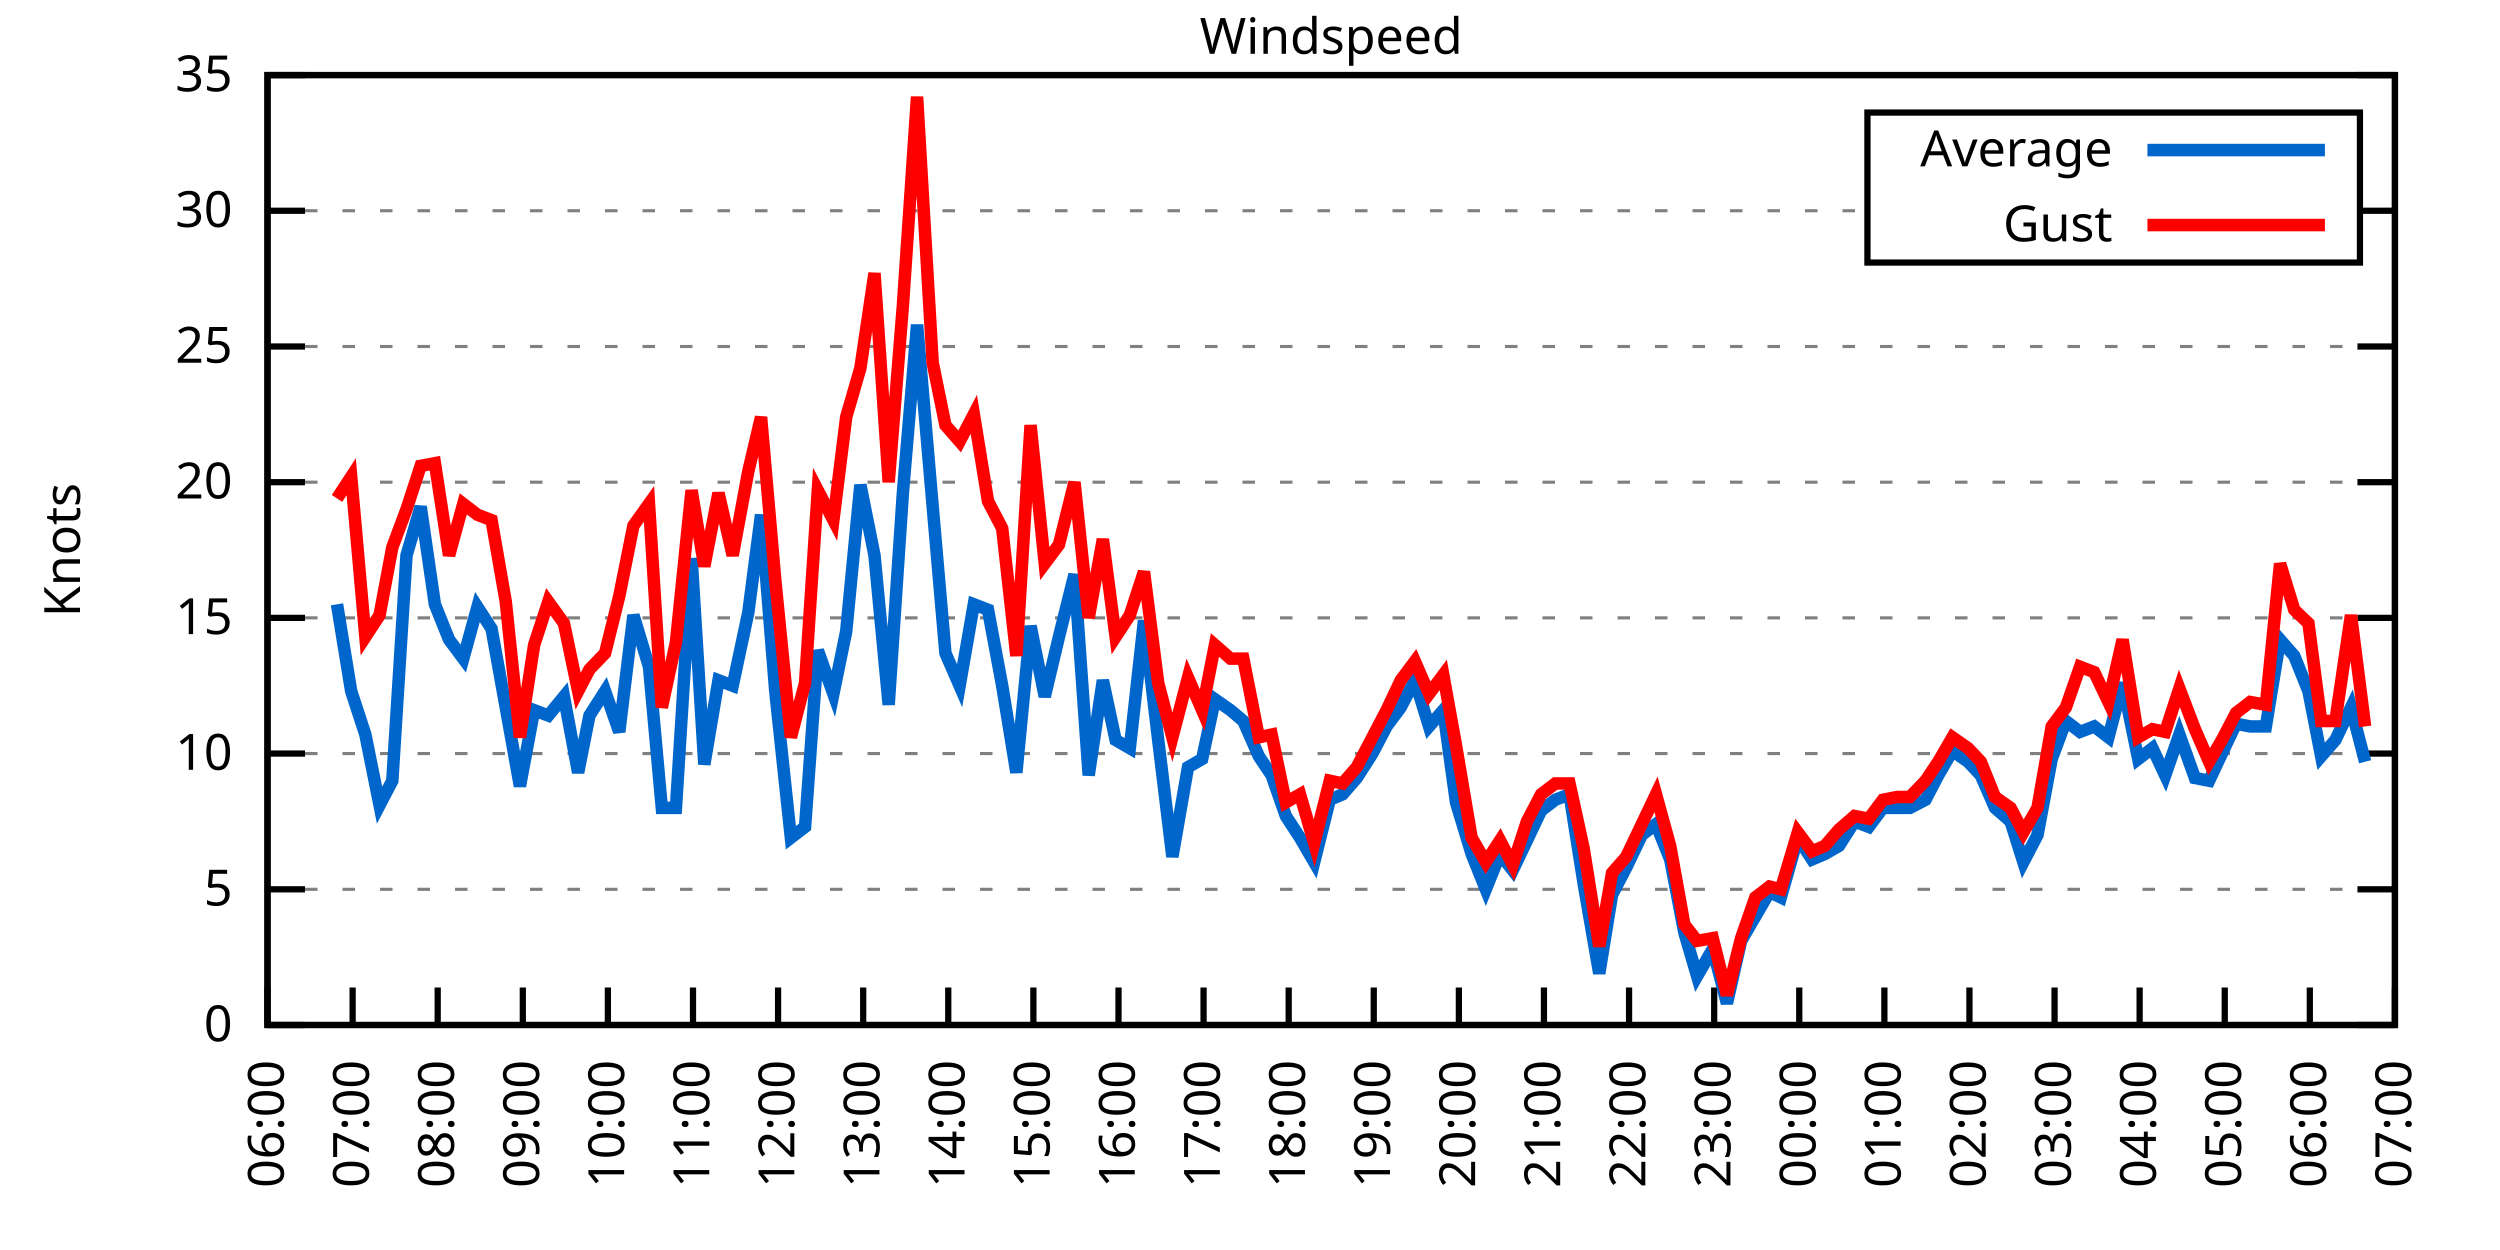
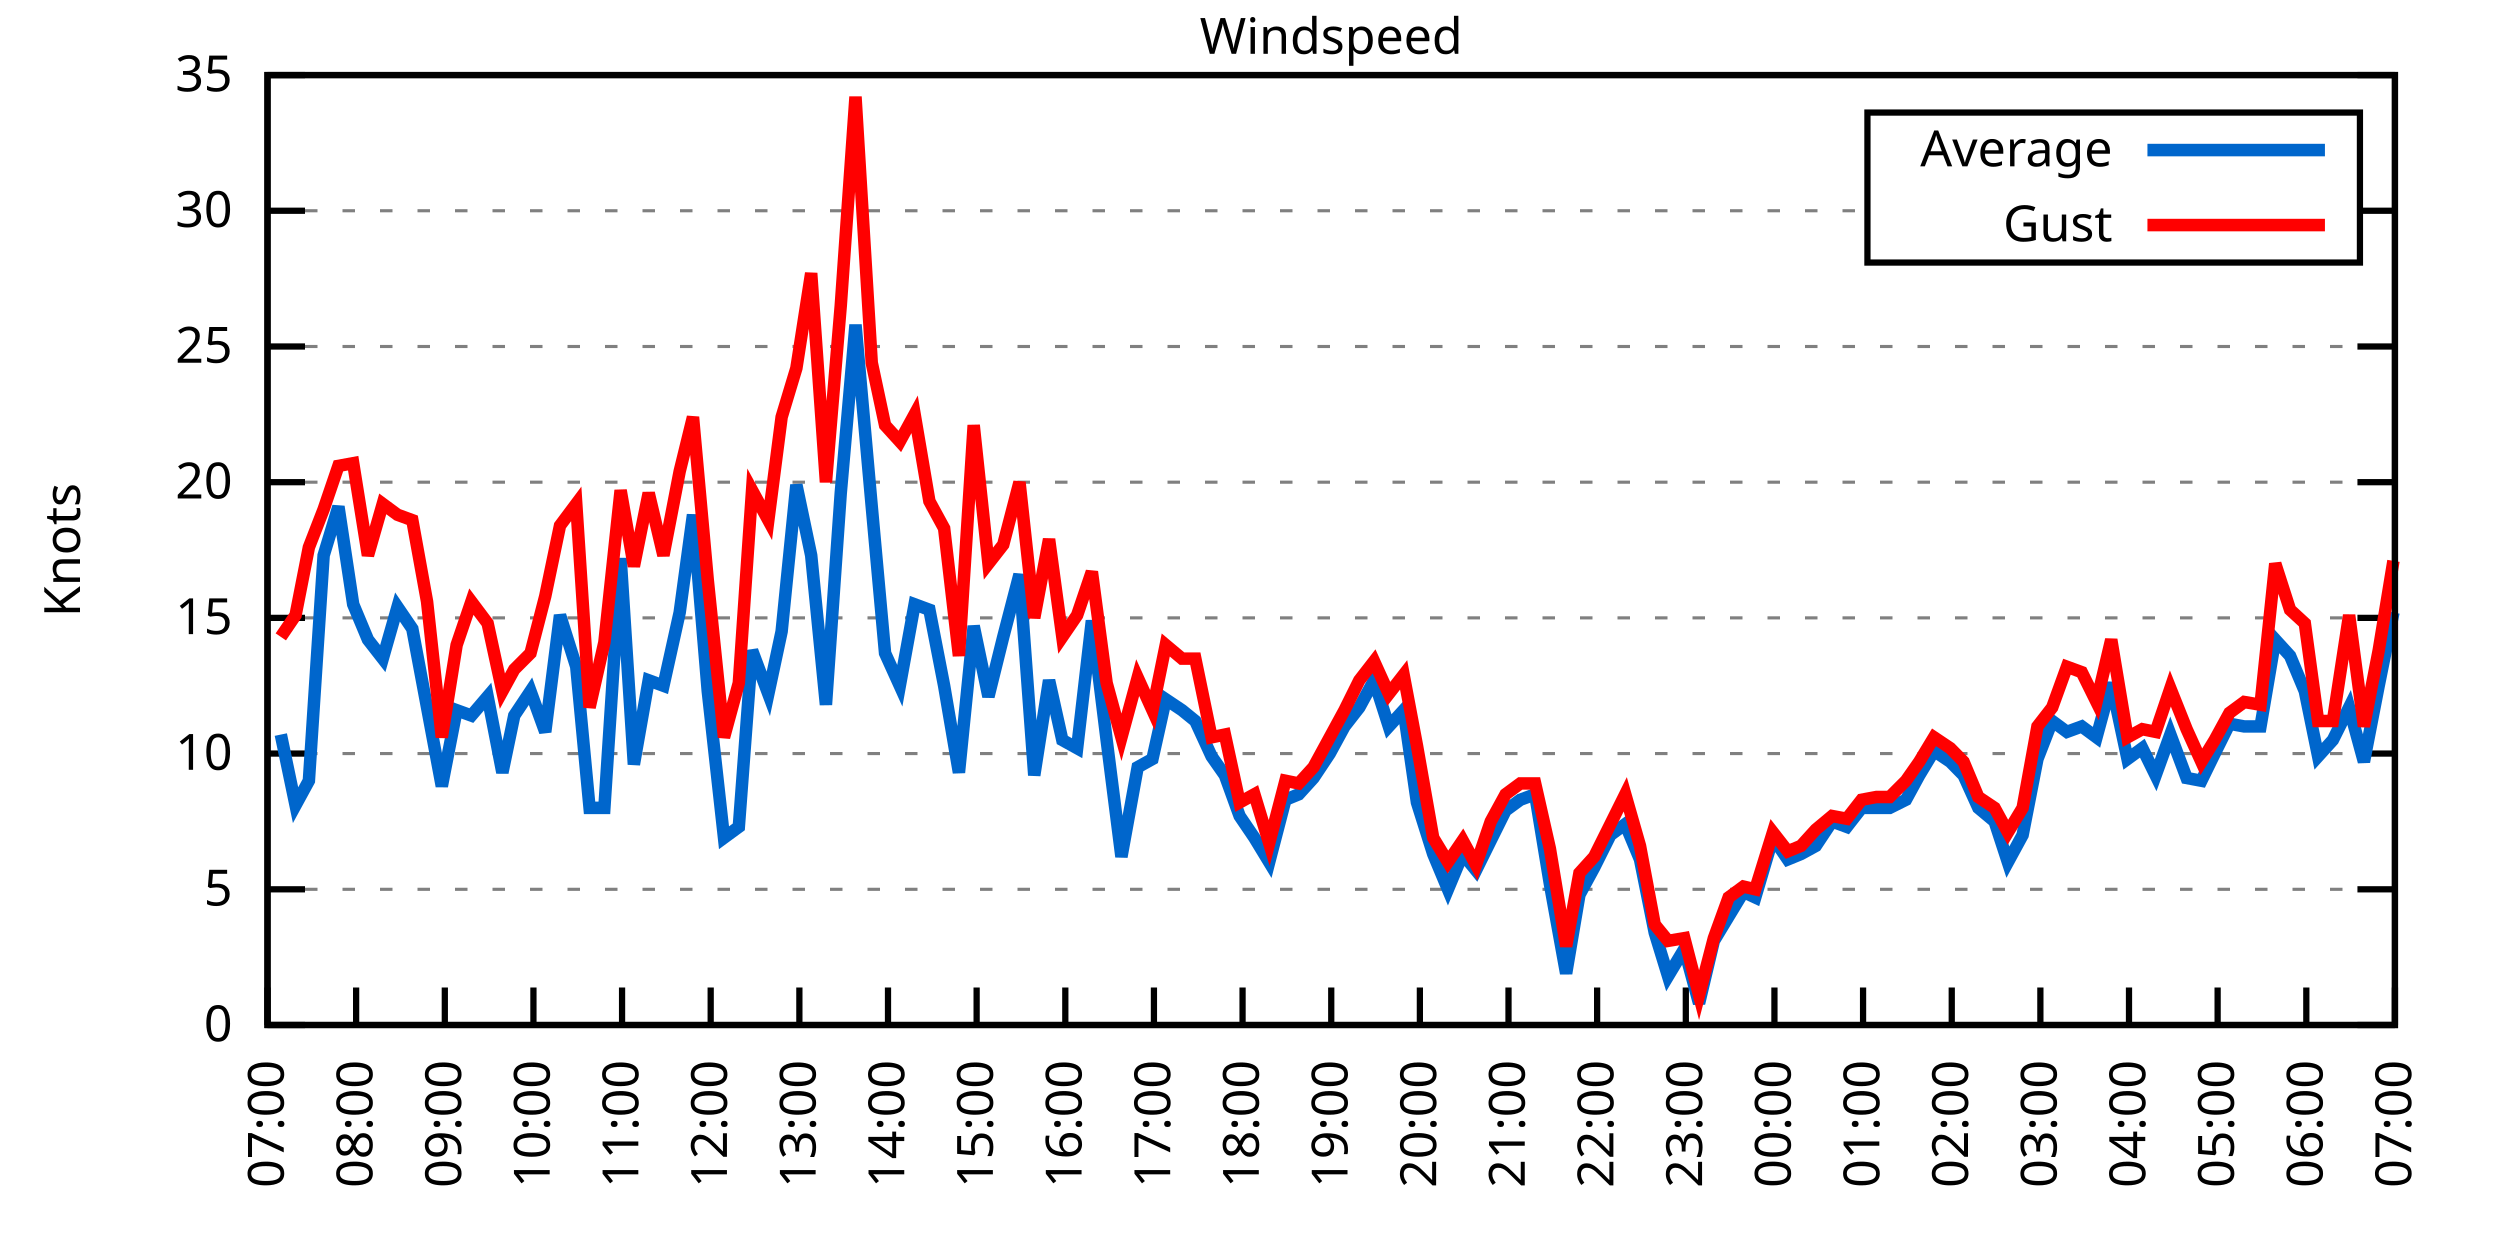
<svg xmlns="http://www.w3.org/2000/svg" xmlns:xlink="http://www.w3.org/1999/xlink" width="400" height="200" viewBox="0 0 400 200">
  <g id="gnuplot_canvas">
    <rect x="0" y="0" width="400" height="200" fill="none" />
    <defs>
      <circle id="gpDot" r="0.5" stroke-width="0.5" stroke="currentColor" />
      <path id="gpPt0" stroke-width="0.333" stroke="currentColor" d="M-1,0 h2 M0,-1 v2" />
      <path id="gpPt1" stroke-width="0.333" stroke="currentColor" d="M-1,-1 L1,1 M1,-1 L-1,1" />
      <path id="gpPt2" stroke-width="0.333" stroke="currentColor" d="M-1,0 L1,0 M0,-1 L0,1 M-1,-1 L1,1 M-1,1 L1,-1" />
      <rect id="gpPt3" stroke-width="0.333" stroke="currentColor" x="-1" y="-1" width="2" height="2" />
      <rect id="gpPt4" stroke-width="0.333" stroke="currentColor" fill="currentColor" x="-1" y="-1" width="2" height="2" />
      <circle id="gpPt5" stroke-width="0.333" stroke="currentColor" cx="0" cy="0" r="1" />
      <use xlink:href="#gpPt5" id="gpPt6" fill="currentColor" stroke="none" />
      <path id="gpPt7" stroke-width="0.333" stroke="currentColor" d="M0,-1.33 L-1.33,0.67 L1.33,0.67 z" />
      <use xlink:href="#gpPt7" id="gpPt8" fill="currentColor" stroke="none" />
      <use xlink:href="#gpPt7" id="gpPt9" stroke="currentColor" transform="rotate(180)" />
      <use xlink:href="#gpPt9" id="gpPt10" fill="currentColor" stroke="none" />
      <use xlink:href="#gpPt3" id="gpPt11" stroke="currentColor" transform="rotate(45)" />
      <use xlink:href="#gpPt11" id="gpPt12" fill="currentColor" stroke="none" />
      <path id="gpPt13" stroke-width="0.333" stroke="currentColor" d="M0,1.330 L1.265,0.411 L0.782,-1.067 L-0.782,-1.076 L-1.265,0.411 z" />
      <use xlink:href="#gpPt13" id="gpPt14" fill="currentColor" stroke="none" />
      <filter id="textbox" filterUnits="objectBoundingBox" x="0" y="0" height="1" width="1">
        <feFlood flood-color="white" flood-opacity="1" result="bgnd" />
        <feComposite in="SourceGraphic" in2="bgnd" operator="atop" />
      </filter>
      <filter id="greybox" filterUnits="objectBoundingBox" x="0" y="0" height="1" width="1">
        <feFlood flood-color="lightgrey" flood-opacity="1" result="grey" />
        <feComposite in="SourceGraphic" in2="grey" operator="atop" />
      </filter>
    </defs>
    <g fill="none" color="white" stroke="currentColor" stroke-width="1.00" stroke-linecap="butt" stroke-linejoin="miter">
</g>
    <g fill="none" color="black" stroke="currentColor" stroke-width="1.00" stroke-linecap="butt" stroke-linejoin="miter">
      <g stroke="none" shape-rendering="crispEdges">
        <polygon fill="rgb(255, 255, 255)" points="42.80,164.00 383.18,164.00 383.18,12.02 42.80,12.02 " />
      </g>
    </g>
    <g fill="none" color="black" stroke="currentColor" stroke-width="1.00" stroke-linecap="butt" stroke-linejoin="miter">
</g>
    <g fill="none" color="black" stroke="black" stroke-width="0.50" stroke-linecap="butt" stroke-linejoin="miter">
</g>
    <g fill="none" color="gray" stroke="currentColor" stroke-width="0.50" stroke-linecap="butt" stroke-linejoin="miter">
      <path stroke="gray" stroke-dasharray="2,4" class="gridline" d="M42.80,164.00 L383.19,164.00  " />
    </g>
    <g fill="none" color="gray" stroke="gray" stroke-width="1.00" stroke-linecap="butt" stroke-linejoin="miter">
</g>
    <g fill="none" color="black" stroke="currentColor" stroke-width="1.00" stroke-linecap="butt" stroke-linejoin="miter">
      <path stroke="black" d="M42.80,164.00 L48.80,164.00 M383.19,164.00 L377.19,164.00  " />
      <g transform="translate(37.20,166.60)" stroke="none" fill="black" font-family="Sans" font-size="8.00" text-anchor="end">
        <text>
          <tspan font-family="Sans"> 0</tspan>
        </text>
      </g>
    </g>
    <g fill="none" color="black" stroke="currentColor" stroke-width="1.00" stroke-linecap="butt" stroke-linejoin="miter">
</g>
    <g fill="none" color="black" stroke="black" stroke-width="0.50" stroke-linecap="butt" stroke-linejoin="miter">
</g>
    <g fill="none" color="gray" stroke="currentColor" stroke-width="0.50" stroke-linecap="butt" stroke-linejoin="miter">
      <path stroke="gray" stroke-dasharray="2,4" class="gridline" d="M42.80,142.29 L383.19,142.29  " />
    </g>
    <g fill="none" color="gray" stroke="gray" stroke-width="1.00" stroke-linecap="butt" stroke-linejoin="miter">
</g>
    <g fill="none" color="black" stroke="currentColor" stroke-width="1.00" stroke-linecap="butt" stroke-linejoin="miter">
      <path stroke="black" d="M42.80,142.29 L48.80,142.29 M383.19,142.29 L377.19,142.29  " />
      <g transform="translate(37.20,144.89)" stroke="none" fill="black" font-family="Sans" font-size="8.00" text-anchor="end">
        <text>
          <tspan font-family="Sans"> 5</tspan>
        </text>
      </g>
    </g>
    <g fill="none" color="black" stroke="currentColor" stroke-width="1.00" stroke-linecap="butt" stroke-linejoin="miter">
</g>
    <g fill="none" color="black" stroke="black" stroke-width="0.50" stroke-linecap="butt" stroke-linejoin="miter">
</g>
    <g fill="none" color="gray" stroke="currentColor" stroke-width="0.50" stroke-linecap="butt" stroke-linejoin="miter">
      <path stroke="gray" stroke-dasharray="2,4" class="gridline" d="M42.80,120.57 L383.19,120.57  " />
    </g>
    <g fill="none" color="gray" stroke="gray" stroke-width="1.00" stroke-linecap="butt" stroke-linejoin="miter">
</g>
    <g fill="none" color="black" stroke="currentColor" stroke-width="1.00" stroke-linecap="butt" stroke-linejoin="miter">
      <path stroke="black" d="M42.80,120.57 L48.80,120.57 M383.19,120.57 L377.19,120.57  " />
      <g transform="translate(37.20,123.17)" stroke="none" fill="black" font-family="Sans" font-size="8.00" text-anchor="end">
        <text>
          <tspan font-family="Sans"> 10</tspan>
        </text>
      </g>
    </g>
    <g fill="none" color="black" stroke="currentColor" stroke-width="1.00" stroke-linecap="butt" stroke-linejoin="miter">
</g>
    <g fill="none" color="black" stroke="black" stroke-width="0.50" stroke-linecap="butt" stroke-linejoin="miter">
</g>
    <g fill="none" color="gray" stroke="currentColor" stroke-width="0.50" stroke-linecap="butt" stroke-linejoin="miter">
      <path stroke="gray" stroke-dasharray="2,4" class="gridline" d="M42.80,98.86 L383.19,98.86  " />
    </g>
    <g fill="none" color="gray" stroke="gray" stroke-width="1.00" stroke-linecap="butt" stroke-linejoin="miter">
</g>
    <g fill="none" color="black" stroke="currentColor" stroke-width="1.00" stroke-linecap="butt" stroke-linejoin="miter">
      <path stroke="black" d="M42.80,98.86 L48.80,98.86 M383.19,98.86 L377.19,98.86  " />
      <g transform="translate(37.20,101.46)" stroke="none" fill="black" font-family="Sans" font-size="8.00" text-anchor="end">
        <text>
          <tspan font-family="Sans"> 15</tspan>
        </text>
      </g>
    </g>
    <g fill="none" color="black" stroke="currentColor" stroke-width="1.00" stroke-linecap="butt" stroke-linejoin="miter">
</g>
    <g fill="none" color="black" stroke="black" stroke-width="0.50" stroke-linecap="butt" stroke-linejoin="miter">
</g>
    <g fill="none" color="gray" stroke="currentColor" stroke-width="0.50" stroke-linecap="butt" stroke-linejoin="miter">
      <path stroke="gray" stroke-dasharray="2,4" class="gridline" d="M42.80,77.15 L383.19,77.15  " />
    </g>
    <g fill="none" color="gray" stroke="gray" stroke-width="1.00" stroke-linecap="butt" stroke-linejoin="miter">
</g>
    <g fill="none" color="black" stroke="currentColor" stroke-width="1.00" stroke-linecap="butt" stroke-linejoin="miter">
      <path stroke="black" d="M42.80,77.15 L48.80,77.15 M383.19,77.15 L377.19,77.15  " />
      <g transform="translate(37.20,79.75)" stroke="none" fill="black" font-family="Sans" font-size="8.00" text-anchor="end">
        <text>
          <tspan font-family="Sans"> 20</tspan>
        </text>
      </g>
    </g>
    <g fill="none" color="black" stroke="currentColor" stroke-width="1.00" stroke-linecap="butt" stroke-linejoin="miter">
</g>
    <g fill="none" color="black" stroke="black" stroke-width="0.50" stroke-linecap="butt" stroke-linejoin="miter">
</g>
    <g fill="none" color="gray" stroke="currentColor" stroke-width="0.50" stroke-linecap="butt" stroke-linejoin="miter">
      <path stroke="gray" stroke-dasharray="2,4" class="gridline" d="M42.80,55.44 L383.19,55.44  " />
    </g>
    <g fill="none" color="gray" stroke="gray" stroke-width="1.00" stroke-linecap="butt" stroke-linejoin="miter">
</g>
    <g fill="none" color="black" stroke="currentColor" stroke-width="1.00" stroke-linecap="butt" stroke-linejoin="miter">
      <path stroke="black" d="M42.80,55.44 L48.80,55.44 M383.19,55.44 L377.19,55.44  " />
      <g transform="translate(37.20,58.04)" stroke="none" fill="black" font-family="Sans" font-size="8.00" text-anchor="end">
        <text>
          <tspan font-family="Sans"> 25</tspan>
        </text>
      </g>
    </g>
    <g fill="none" color="black" stroke="currentColor" stroke-width="1.00" stroke-linecap="butt" stroke-linejoin="miter">
</g>
    <g fill="none" color="black" stroke="black" stroke-width="0.50" stroke-linecap="butt" stroke-linejoin="miter">
</g>
    <g fill="none" color="gray" stroke="currentColor" stroke-width="0.50" stroke-linecap="butt" stroke-linejoin="miter">
      <path stroke="gray" stroke-dasharray="2,4" class="gridline" d="M42.80,33.72 L298.79,33.72 M377.59,33.72 L383.19,33.72  " />
    </g>
    <g fill="none" color="gray" stroke="gray" stroke-width="1.00" stroke-linecap="butt" stroke-linejoin="miter">
</g>
    <g fill="none" color="black" stroke="currentColor" stroke-width="1.00" stroke-linecap="butt" stroke-linejoin="miter">
      <path stroke="black" d="M42.80,33.72 L48.80,33.72 M383.19,33.72 L377.19,33.72  " />
      <g transform="translate(37.20,36.32)" stroke="none" fill="black" font-family="Sans" font-size="8.00" text-anchor="end">
        <text>
          <tspan font-family="Sans"> 30</tspan>
        </text>
      </g>
    </g>
    <g fill="none" color="black" stroke="currentColor" stroke-width="1.00" stroke-linecap="butt" stroke-linejoin="miter">
</g>
    <g fill="none" color="black" stroke="black" stroke-width="0.50" stroke-linecap="butt" stroke-linejoin="miter">
</g>
    <g fill="none" color="gray" stroke="currentColor" stroke-width="0.50" stroke-linecap="butt" stroke-linejoin="miter">
      <path stroke="gray" stroke-dasharray="2,4" class="gridline" d="M42.80,12.01 L383.19,12.01  " />
    </g>
    <g fill="none" color="gray" stroke="gray" stroke-width="1.00" stroke-linecap="butt" stroke-linejoin="miter">
</g>
    <g fill="none" color="black" stroke="currentColor" stroke-width="1.00" stroke-linecap="butt" stroke-linejoin="miter">
      <path stroke="black" d="M42.80,12.01 L48.80,12.01 M383.19,12.01 L377.19,12.01  " />
      <g transform="translate(37.20,14.61)" stroke="none" fill="black" font-family="Sans" font-size="8.00" text-anchor="end">
        <text>
          <tspan font-family="Sans"> 35</tspan>
        </text>
      </g>
    </g>
    <g fill="none" color="black" stroke="currentColor" stroke-width="1.00" stroke-linecap="butt" stroke-linejoin="miter">
      <path stroke="black" d="M42.80,164.00 L42.80,158.00  " />
      <g transform="translate(45.40,169.60) rotate(270.00)" stroke="none" fill="black" font-family="Sans" font-size="8.00" text-anchor="end">
        <text>
-           <tspan font-family="Sans">06:00</tspan>
-         </text>
-       </g>
-     </g>
-     <g fill="none" color="black" stroke="currentColor" stroke-width="1.00" stroke-linecap="butt" stroke-linejoin="miter">
-       <path stroke="black" d="M56.42,164.00 L56.42,158.00  " />
-       <g transform="translate(59.02,169.60) rotate(270.00)" stroke="none" fill="black" font-family="Sans" font-size="8.00" text-anchor="end">
-         <text>
          <tspan font-family="Sans">07:00</tspan>
        </text>
      </g>
    </g>
    <g fill="none" color="black" stroke="currentColor" stroke-width="1.00" stroke-linecap="butt" stroke-linejoin="miter">
-       <path stroke="black" d="M70.03,164.00 L70.03,158.00  " />
-       <g transform="translate(72.63,169.60) rotate(270.00)" stroke="none" fill="black" font-family="Sans" font-size="8.00" text-anchor="end">
+       <path stroke="black" d="M56.98,164.00 L56.98,158.00  " />
+       <g transform="translate(59.58,169.60) rotate(270.00)" stroke="none" fill="black" font-family="Sans" font-size="8.00" text-anchor="end">
        <text>
          <tspan font-family="Sans">08:00</tspan>
        </text>
      </g>
    </g>
    <g fill="none" color="black" stroke="currentColor" stroke-width="1.00" stroke-linecap="butt" stroke-linejoin="miter">
-       <path stroke="black" d="M83.65,164.00 L83.65,158.00  " />
-       <g transform="translate(86.25,169.60) rotate(270.00)" stroke="none" fill="black" font-family="Sans" font-size="8.00" text-anchor="end">
+       <path stroke="black" d="M71.17,164.00 L71.17,158.00  " />
+       <g transform="translate(73.77,169.60) rotate(270.00)" stroke="none" fill="black" font-family="Sans" font-size="8.00" text-anchor="end">
        <text>
          <tspan font-family="Sans">09:00</tspan>
        </text>
      </g>
    </g>
    <g fill="none" color="black" stroke="currentColor" stroke-width="1.00" stroke-linecap="butt" stroke-linejoin="miter">
-       <path stroke="black" d="M97.26,164.00 L97.26,158.00  " />
-       <g transform="translate(99.86,169.60) rotate(270.00)" stroke="none" fill="black" font-family="Sans" font-size="8.00" text-anchor="end">
+       <path stroke="black" d="M85.35,164.00 L85.35,158.00  " />
+       <g transform="translate(87.95,169.60) rotate(270.00)" stroke="none" fill="black" font-family="Sans" font-size="8.00" text-anchor="end">
        <text>
          <tspan font-family="Sans">10:00</tspan>
        </text>
      </g>
    </g>
    <g fill="none" color="black" stroke="currentColor" stroke-width="1.00" stroke-linecap="butt" stroke-linejoin="miter">
-       <path stroke="black" d="M110.88,164.00 L110.88,158.00  " />
-       <g transform="translate(113.48,169.60) rotate(270.00)" stroke="none" fill="black" font-family="Sans" font-size="8.00" text-anchor="end">
+       <path stroke="black" d="M99.53,164.00 L99.53,158.00  " />
+       <g transform="translate(102.13,169.60) rotate(270.00)" stroke="none" fill="black" font-family="Sans" font-size="8.00" text-anchor="end">
        <text>
          <tspan font-family="Sans">11:00</tspan>
        </text>
      </g>
    </g>
    <g fill="none" color="black" stroke="currentColor" stroke-width="1.00" stroke-linecap="butt" stroke-linejoin="miter">
-       <path stroke="black" d="M124.49,164.00 L124.49,158.00  " />
-       <g transform="translate(127.09,169.60) rotate(270.00)" stroke="none" fill="black" font-family="Sans" font-size="8.00" text-anchor="end">
+       <path stroke="black" d="M113.71,164.00 L113.71,158.00  " />
+       <g transform="translate(116.31,169.60) rotate(270.00)" stroke="none" fill="black" font-family="Sans" font-size="8.00" text-anchor="end">
        <text>
          <tspan font-family="Sans">12:00</tspan>
        </text>
      </g>
    </g>
    <g fill="none" color="black" stroke="currentColor" stroke-width="1.00" stroke-linecap="butt" stroke-linejoin="miter">
-       <path stroke="black" d="M138.11,164.00 L138.11,158.00  " />
-       <g transform="translate(140.71,169.60) rotate(270.00)" stroke="none" fill="black" font-family="Sans" font-size="8.00" text-anchor="end">
+       <path stroke="black" d="M127.90,164.00 L127.90,158.00  " />
+       <g transform="translate(130.50,169.60) rotate(270.00)" stroke="none" fill="black" font-family="Sans" font-size="8.00" text-anchor="end">
        <text>
          <tspan font-family="Sans">13:00</tspan>
        </text>
      </g>
    </g>
    <g fill="none" color="black" stroke="currentColor" stroke-width="1.00" stroke-linecap="butt" stroke-linejoin="miter">
-       <path stroke="black" d="M151.72,164.00 L151.72,158.00  " />
-       <g transform="translate(154.32,169.60) rotate(270.00)" stroke="none" fill="black" font-family="Sans" font-size="8.00" text-anchor="end">
+       <path stroke="black" d="M142.08,164.00 L142.08,158.00  " />
+       <g transform="translate(144.68,169.60) rotate(270.00)" stroke="none" fill="black" font-family="Sans" font-size="8.00" text-anchor="end">
        <text>
          <tspan font-family="Sans">14:00</tspan>
        </text>
      </g>
    </g>
    <g fill="none" color="black" stroke="currentColor" stroke-width="1.00" stroke-linecap="butt" stroke-linejoin="miter">
-       <path stroke="black" d="M165.34,164.00 L165.34,158.00  " />
-       <g transform="translate(167.94,169.60) rotate(270.00)" stroke="none" fill="black" font-family="Sans" font-size="8.00" text-anchor="end">
+       <path stroke="black" d="M156.26,164.00 L156.26,158.00  " />
+       <g transform="translate(158.86,169.60) rotate(270.00)" stroke="none" fill="black" font-family="Sans" font-size="8.00" text-anchor="end">
        <text>
          <tspan font-family="Sans">15:00</tspan>
        </text>
      </g>
    </g>
    <g fill="none" color="black" stroke="currentColor" stroke-width="1.00" stroke-linecap="butt" stroke-linejoin="miter">
-       <path stroke="black" d="M178.96,164.00 L178.96,158.00  " />
-       <g transform="translate(181.56,169.60) rotate(270.00)" stroke="none" fill="black" font-family="Sans" font-size="8.00" text-anchor="end">
+       <path stroke="black" d="M170.45,164.00 L170.45,158.00  " />
+       <g transform="translate(173.05,169.60) rotate(270.00)" stroke="none" fill="black" font-family="Sans" font-size="8.00" text-anchor="end">
        <text>
          <tspan font-family="Sans">16:00</tspan>
        </text>
      </g>
    </g>
    <g fill="none" color="black" stroke="currentColor" stroke-width="1.00" stroke-linecap="butt" stroke-linejoin="miter">
-       <path stroke="black" d="M192.57,164.00 L192.57,158.00  " />
-       <g transform="translate(195.17,169.60) rotate(270.00)" stroke="none" fill="black" font-family="Sans" font-size="8.00" text-anchor="end">
+       <path stroke="black" d="M184.63,164.00 L184.63,158.00  " />
+       <g transform="translate(187.23,169.60) rotate(270.00)" stroke="none" fill="black" font-family="Sans" font-size="8.00" text-anchor="end">
        <text>
          <tspan font-family="Sans">17:00</tspan>
        </text>
      </g>
    </g>
    <g fill="none" color="black" stroke="currentColor" stroke-width="1.00" stroke-linecap="butt" stroke-linejoin="miter">
-       <path stroke="black" d="M206.19,164.00 L206.19,158.00  " />
-       <g transform="translate(208.79,169.60) rotate(270.00)" stroke="none" fill="black" font-family="Sans" font-size="8.00" text-anchor="end">
+       <path stroke="black" d="M198.81,164.00 L198.81,158.00  " />
+       <g transform="translate(201.41,169.60) rotate(270.00)" stroke="none" fill="black" font-family="Sans" font-size="8.00" text-anchor="end">
        <text>
          <tspan font-family="Sans">18:00</tspan>
        </text>
      </g>
    </g>
    <g fill="none" color="black" stroke="currentColor" stroke-width="1.00" stroke-linecap="butt" stroke-linejoin="miter">
-       <path stroke="black" d="M219.80,164.00 L219.80,158.00  " />
-       <g transform="translate(222.40,169.60) rotate(270.00)" stroke="none" fill="black" font-family="Sans" font-size="8.00" text-anchor="end">
+       <path stroke="black" d="M213.00,164.00 L213.00,158.00  " />
+       <g transform="translate(215.60,169.60) rotate(270.00)" stroke="none" fill="black" font-family="Sans" font-size="8.00" text-anchor="end">
        <text>
          <tspan font-family="Sans">19:00</tspan>
        </text>
      </g>
    </g>
    <g fill="none" color="black" stroke="currentColor" stroke-width="1.00" stroke-linecap="butt" stroke-linejoin="miter">
-       <path stroke="black" d="M233.42,164.00 L233.42,158.00  " />
-       <g transform="translate(236.02,169.60) rotate(270.00)" stroke="none" fill="black" font-family="Sans" font-size="8.00" text-anchor="end">
+       <path stroke="black" d="M227.18,164.00 L227.18,158.00  " />
+       <g transform="translate(229.78,169.60) rotate(270.00)" stroke="none" fill="black" font-family="Sans" font-size="8.00" text-anchor="end">
        <text>
          <tspan font-family="Sans">20:00</tspan>
        </text>
      </g>
    </g>
    <g fill="none" color="black" stroke="currentColor" stroke-width="1.00" stroke-linecap="butt" stroke-linejoin="miter">
-       <path stroke="black" d="M247.03,164.00 L247.03,158.00  " />
-       <g transform="translate(249.63,169.60) rotate(270.00)" stroke="none" fill="black" font-family="Sans" font-size="8.00" text-anchor="end">
+       <path stroke="black" d="M241.36,164.00 L241.36,158.00  " />
+       <g transform="translate(243.96,169.60) rotate(270.00)" stroke="none" fill="black" font-family="Sans" font-size="8.00" text-anchor="end">
        <text>
          <tspan font-family="Sans">21:00</tspan>
        </text>
      </g>
    </g>
    <g fill="none" color="black" stroke="currentColor" stroke-width="1.00" stroke-linecap="butt" stroke-linejoin="miter">
-       <path stroke="black" d="M260.65,164.00 L260.65,158.00  " />
-       <g transform="translate(263.25,169.60) rotate(270.00)" stroke="none" fill="black" font-family="Sans" font-size="8.00" text-anchor="end">
+       <path stroke="black" d="M255.54,164.00 L255.54,158.00  " />
+       <g transform="translate(258.14,169.60) rotate(270.00)" stroke="none" fill="black" font-family="Sans" font-size="8.00" text-anchor="end">
        <text>
          <tspan font-family="Sans">22:00</tspan>
        </text>
      </g>
    </g>
    <g fill="none" color="black" stroke="currentColor" stroke-width="1.00" stroke-linecap="butt" stroke-linejoin="miter">
-       <path stroke="black" d="M274.27,164.00 L274.27,158.00  " />
-       <g transform="translate(276.87,169.60) rotate(270.00)" stroke="none" fill="black" font-family="Sans" font-size="8.00" text-anchor="end">
+       <path stroke="black" d="M269.73,164.00 L269.73,158.00  " />
+       <g transform="translate(272.33,169.60) rotate(270.00)" stroke="none" fill="black" font-family="Sans" font-size="8.00" text-anchor="end">
        <text>
          <tspan font-family="Sans">23:00</tspan>
        </text>
      </g>
    </g>
    <g fill="none" color="black" stroke="currentColor" stroke-width="1.00" stroke-linecap="butt" stroke-linejoin="miter">
-       <path stroke="black" d="M287.88,164.00 L287.88,158.00  " />
-       <g transform="translate(290.48,169.60) rotate(270.00)" stroke="none" fill="black" font-family="Sans" font-size="8.00" text-anchor="end">
+       <path stroke="black" d="M283.91,164.00 L283.91,158.00  " />
+       <g transform="translate(286.51,169.60) rotate(270.00)" stroke="none" fill="black" font-family="Sans" font-size="8.00" text-anchor="end">
        <text>
          <tspan font-family="Sans">00:00</tspan>
        </text>
      </g>
    </g>
    <g fill="none" color="black" stroke="currentColor" stroke-width="1.00" stroke-linecap="butt" stroke-linejoin="miter">
-       <path stroke="black" d="M301.50,164.00 L301.50,158.00  " />
-       <g transform="translate(304.10,169.60) rotate(270.00)" stroke="none" fill="black" font-family="Sans" font-size="8.00" text-anchor="end">
+       <path stroke="black" d="M298.09,164.00 L298.09,158.00  " />
+       <g transform="translate(300.69,169.60) rotate(270.00)" stroke="none" fill="black" font-family="Sans" font-size="8.00" text-anchor="end">
        <text>
          <tspan font-family="Sans">01:00</tspan>
        </text>
      </g>
    </g>
    <g fill="none" color="black" stroke="currentColor" stroke-width="1.00" stroke-linecap="butt" stroke-linejoin="miter">
-       <path stroke="black" d="M315.11,164.00 L315.11,158.00  " />
-       <g transform="translate(317.71,169.60) rotate(270.00)" stroke="none" fill="black" font-family="Sans" font-size="8.00" text-anchor="end">
+       <path stroke="black" d="M312.28,164.00 L312.28,158.00  " />
+       <g transform="translate(314.88,169.60) rotate(270.00)" stroke="none" fill="black" font-family="Sans" font-size="8.00" text-anchor="end">
        <text>
          <tspan font-family="Sans">02:00</tspan>
        </text>
      </g>
    </g>
    <g fill="none" color="black" stroke="currentColor" stroke-width="1.00" stroke-linecap="butt" stroke-linejoin="miter">
-       <path stroke="black" d="M328.73,164.00 L328.73,158.00  " />
-       <g transform="translate(331.33,169.60) rotate(270.00)" stroke="none" fill="black" font-family="Sans" font-size="8.00" text-anchor="end">
+       <path stroke="black" d="M326.46,164.00 L326.46,158.00  " />
+       <g transform="translate(329.06,169.60) rotate(270.00)" stroke="none" fill="black" font-family="Sans" font-size="8.00" text-anchor="end">
        <text>
          <tspan font-family="Sans">03:00</tspan>
        </text>
      </g>
    </g>
    <g fill="none" color="black" stroke="currentColor" stroke-width="1.00" stroke-linecap="butt" stroke-linejoin="miter">
-       <path stroke="black" d="M342.34,164.00 L342.34,158.00  " />
-       <g transform="translate(344.94,169.60) rotate(270.00)" stroke="none" fill="black" font-family="Sans" font-size="8.00" text-anchor="end">
+       <path stroke="black" d="M340.64,164.00 L340.64,158.00  " />
+       <g transform="translate(343.24,169.60) rotate(270.00)" stroke="none" fill="black" font-family="Sans" font-size="8.00" text-anchor="end">
        <text>
          <tspan font-family="Sans">04:00</tspan>
        </text>
      </g>
    </g>
    <g fill="none" color="black" stroke="currentColor" stroke-width="1.00" stroke-linecap="butt" stroke-linejoin="miter">
-       <path stroke="black" d="M355.96,164.00 L355.96,158.00  " />
-       <g transform="translate(358.56,169.60) rotate(270.00)" stroke="none" fill="black" font-family="Sans" font-size="8.00" text-anchor="end">
+       <path stroke="black" d="M354.82,164.00 L354.82,158.00  " />
+       <g transform="translate(357.42,169.60) rotate(270.00)" stroke="none" fill="black" font-family="Sans" font-size="8.00" text-anchor="end">
        <text>
          <tspan font-family="Sans">05:00</tspan>
        </text>
      </g>
    </g>
    <g fill="none" color="black" stroke="currentColor" stroke-width="1.00" stroke-linecap="butt" stroke-linejoin="miter">
-       <path stroke="black" d="M369.57,164.00 L369.57,158.00  " />
-       <g transform="translate(372.17,169.60) rotate(270.00)" stroke="none" fill="black" font-family="Sans" font-size="8.00" text-anchor="end">
+       <path stroke="black" d="M369.01,164.00 L369.01,158.00  " />
+       <g transform="translate(371.61,169.60) rotate(270.00)" stroke="none" fill="black" font-family="Sans" font-size="8.00" text-anchor="end">
        <text>
          <tspan font-family="Sans">06:00</tspan>
        </text>
      </g>
    </g>
    <g fill="none" color="black" stroke="currentColor" stroke-width="1.00" stroke-linecap="butt" stroke-linejoin="miter">
      <path stroke="black" d="M383.19,164.00 L383.19,158.00  " />
      <g transform="translate(385.79,169.60) rotate(270.00)" stroke="none" fill="black" font-family="Sans" font-size="8.00" text-anchor="end">
        <text>
          <tspan font-family="Sans">07:00</tspan>
        </text>
      </g>
    </g>
    <g fill="none" color="black" stroke="currentColor" stroke-width="1.00" stroke-linecap="butt" stroke-linejoin="miter">
</g>
    <g fill="none" color="black" stroke="currentColor" stroke-width="1.00" stroke-linecap="butt" stroke-linejoin="miter">
      <path stroke="black" d="M42.80,12.01 L42.80,164.00 L383.19,164.00 L383.19,12.01 L42.80,12.01 Z  " />
    </g>
    <g fill="none" color="black" stroke="currentColor" stroke-width="1.00" stroke-linecap="butt" stroke-linejoin="miter">
</g>
    <g fill="none" color="black" stroke="currentColor" stroke-width="1.00" stroke-linecap="butt" stroke-linejoin="miter">
      <path stroke="black" d="M298.79,42.01 L298.79,18.01 L377.59,18.01 L377.59,42.01 L298.79,42.01 Z  " />
    </g>
    <g id="Windspeed_plot_1">
      <g fill="none" color="white" stroke="black" stroke-width="2.00" stroke-linecap="butt" stroke-linejoin="miter">
</g>
      <g fill="none" color="black" stroke="currentColor" stroke-width="2.00" stroke-linecap="butt" stroke-linejoin="miter">
        <g transform="translate(337.99,26.61)" stroke="none" fill="black" font-family="Sans" font-size="8.00" text-anchor="end">
          <text>
            <tspan font-family="Sans">Average</tspan>
          </text>
        </g>
      </g>
      <g fill="none" color="black" stroke="currentColor" stroke-width="2.00" stroke-linecap="butt" stroke-linejoin="miter">
-         <path stroke="rgb(  0, 102, 204)" d="M343.59,24.01 L371.99,24.01 M53.92,96.69 L56.19,110.59 L58.46,117.53 L60.73,128.83 L62.77,124.92 L65.04,88.87   L67.31,81.06 L69.58,96.69 L71.85,102.34 L74.12,105.38 L76.39,97.12 L78.65,100.60 L80.92,113.19 L83.19,125.79   L85.46,113.63 L87.73,114.49 L90.23,111.45 L92.50,123.61 L94.31,114.49 L96.81,110.59 L99.08,117.10 L101.35,98.43   L103.84,106.68 L105.89,129.26 L108.15,129.26 L110.65,89.31 L112.69,122.31 L114.96,108.85 L117.23,109.72 L119.73,97.99   L121.77,82.36 L124.04,110.59 L126.54,134.04 L128.81,132.30 L130.85,104.07 L133.34,111.02 L135.39,101.03 L137.66,77.58   L139.92,88.87 L142.19,112.76 L144.46,78.89 L146.73,51.96 L149.23,81.06 L151.27,104.51 L153.54,109.72 L155.81,96.69   L158.08,97.56 L160.35,109.72 L162.62,123.61 L164.89,100.16 L167.16,111.45 L169.43,101.90 L171.92,91.91 L174.19,124.05   L176.46,108.85 L178.50,118.40 L180.77,119.71 L183.04,99.30 L185.31,118.40 L187.58,137.08 L190.08,122.75 L192.34,121.44   L194.39,111.89 L196.88,113.63 L198.93,115.36 L201.42,121.01 L203.46,124.05 L205.73,130.56 L208.00,134.04 L210.27,137.94   L212.77,127.96 L214.81,127.09 L217.08,124.48 L219.58,120.57 L221.85,116.23 L224.11,113.19 L226.38,108.85 L228.65,116.23   L230.92,113.63 L232.96,128.39 L235.46,136.64 L237.73,142.29 L240.00,136.64 L242.04,139.25 L244.31,134.47 L246.58,129.69   L248.85,127.96 L251.12,127.09 L253.39,141.42 L255.88,155.75 L257.93,143.16 L260.20,138.81 L262.69,133.60 L264.96,131.86   L267.23,137.51 L269.50,149.24 L271.54,156.18 L274.04,151.84 L276.31,160.53 L278.58,150.54 L280.85,146.63 L283.12,142.72   L284.93,143.59 L287.65,134.04 L289.92,137.51 L291.97,136.64 L294.23,135.34 L296.73,131.43 L299.00,132.30 L301.27,129.26   L303.54,129.26 L305.58,129.26 L308.08,127.96 L310.12,124.05 L312.39,120.14 L314.89,121.88 L316.93,124.05 L319.20,129.26   L321.69,131.43 L323.74,137.94 L326.00,133.60 L328.27,121.44 L330.54,115.36 L332.81,117.10 L335.08,116.23 L337.35,117.97   L339.62,109.28 L342.12,121.44 L344.39,119.71 L346.43,124.05 L348.70,117.53 L351.19,124.48 L353.46,124.92 L355.50,120.57   L357.77,115.80 L360.04,116.23 L362.54,116.23 L364.81,102.34 L367.08,104.94 L369.35,110.59 L371.39,121.01 L373.66,118.40   L376.16,113.19 L378.42,121.88  " />
+         <path stroke="rgb(  0, 102, 204)" d="M343.59,24.01 L371.99,24.01 M44.93,117.53 L47.29,128.83 L49.42,124.92 L51.78,88.87 L54.15,81.06 L56.51,96.69   L58.87,102.34 L61.24,105.38 L63.60,97.12 L65.97,100.60 L68.33,113.19 L70.69,125.79 L73.06,113.63 L75.42,114.49   L78.02,111.45 L80.38,123.61 L82.28,114.49 L84.88,110.59 L87.24,117.10 L89.60,98.43 L92.20,106.68 L94.33,129.26   L96.70,129.26 L99.30,89.31 L101.42,122.31 L103.79,108.85 L106.15,109.72 L108.75,97.99 L110.88,82.36 L113.24,110.59   L115.84,134.04 L118.21,132.30 L120.33,104.07 L122.93,111.02 L125.06,101.03 L127.42,77.58 L129.79,88.87 L132.15,112.76   L134.52,78.89 L136.88,51.96 L139.48,81.06 L141.61,104.51 L143.97,109.72 L146.34,96.69 L148.70,97.56 L151.06,109.72   L153.43,123.61 L155.79,100.16 L158.15,111.45 L160.52,101.90 L163.12,91.91 L165.48,124.05 L167.85,108.85 L169.97,118.40   L172.34,119.71 L174.70,99.30 L177.06,118.40 L179.43,137.08 L182.03,122.75 L184.39,121.44 L186.52,111.89 L189.12,113.63   L191.25,115.36 L193.85,121.01 L195.98,124.05 L198.34,130.56 L200.70,134.04 L203.07,137.94 L205.67,127.96 L207.79,127.09   L210.16,124.48 L212.76,120.57 L215.12,116.23 L217.49,113.19 L219.85,108.85 L222.21,116.23 L224.58,113.63 L226.71,128.39   L229.31,136.64 L231.67,142.29 L234.03,136.64 L236.16,139.25 L238.52,134.47 L240.89,129.69 L243.25,127.96 L245.62,127.09   L247.98,141.42 L250.58,155.75 L252.71,143.16 L255.07,138.81 L257.67,133.60 L260.04,131.86 L262.40,137.51 L264.76,149.24   L266.89,156.18 L269.49,151.84 L271.85,160.53 L274.22,150.54 L276.58,146.63 L278.95,142.72 L280.84,143.59 L283.67,134.04   L286.04,137.51 L288.16,136.64 L290.53,135.34 L293.13,131.43 L295.49,132.30 L297.86,129.26 L300.22,129.26 L302.35,129.26   L304.95,127.96 L307.08,124.05 L309.44,120.14 L312.04,121.88 L314.17,124.05 L316.53,129.26 L319.13,131.43 L321.26,137.94   L323.62,133.60 L325.99,121.44 L328.35,115.36 L330.71,117.10 L333.08,116.23 L335.44,117.97 L337.80,109.28 L340.40,121.44   L342.77,119.71 L344.90,124.05 L347.26,117.53 L349.86,124.48 L352.22,124.92 L354.35,120.57 L356.72,115.80 L359.08,116.23   L361.68,116.23 L364.04,102.34 L366.41,104.94 L368.77,110.59 L370.90,121.01 L373.26,118.40 L375.86,113.19 L378.23,121.88   L380.59,109.72 L382.95,97.99  " />
      </g>
    </g>
    <g id="Windspeed_plot_2">
      <g fill="none" color="black" stroke="currentColor" stroke-width="2.00" stroke-linecap="butt" stroke-linejoin="miter">
        <g transform="translate(337.99,38.61)" stroke="none" fill="black" font-family="Sans" font-size="8.00" text-anchor="end">
          <text>
            <tspan font-family="Sans">Gust</tspan>
          </text>
        </g>
      </g>
      <g fill="none" color="black" stroke="currentColor" stroke-width="2.00" stroke-linecap="butt" stroke-linejoin="miter">
-         <path stroke="rgb(255,   0,   0)" d="M343.59,36.01 L371.99,36.01 M53.92,79.75 L56.19,76.28 L58.46,101.90 L60.73,98.43 L62.77,87.57 L65.04,81.49   L67.31,74.54 L69.58,74.11 L71.85,88.87 L74.12,80.62 L76.39,82.36 L78.65,83.23 L80.92,96.26 L83.19,117.97   L85.46,103.20 L87.73,96.26 L90.23,99.73 L92.50,110.59 L94.31,107.11 L96.81,104.51 L99.08,95.39 L101.35,84.10   L103.84,80.62 L105.89,113.19 L108.15,102.77 L110.65,78.45 L112.69,90.61 L114.96,78.89 L117.23,88.87 L119.73,75.41   L121.77,66.73 L124.04,92.78 L126.54,117.97 L128.81,109.28 L130.85,78.45 L133.34,83.23 L135.39,66.73 L137.66,58.91   L139.92,43.71 L142.19,77.15 L144.46,48.92 L146.73,15.48 L149.23,58.04 L151.27,68.03 L153.54,70.63 L155.81,66.29   L158.08,80.19 L160.35,84.53 L162.62,104.94 L164.89,68.03 L167.16,90.18 L169.43,87.14 L171.92,77.15 L174.19,98.86   L176.46,86.27 L178.50,101.90 L180.77,98.43 L183.04,91.48 L185.31,109.28 L187.58,117.97 L190.08,108.42 L192.34,113.63   L194.39,103.20 L196.88,105.38 L198.93,105.38 L201.42,117.97 L203.46,117.53 L205.73,128.39 L208.00,127.09 L210.27,134.90   L212.77,124.92 L214.81,125.35 L217.08,122.75 L219.58,117.97 L221.85,113.63 L224.11,108.85 L226.38,105.81 L228.65,111.02   L230.92,107.98 L232.96,119.27 L235.46,134.04 L237.73,137.94 L240.00,134.47 L242.04,138.38 L244.31,131.43 L246.58,127.09   L248.85,125.35 L251.12,125.35 L253.39,135.77 L255.88,151.41 L257.93,139.68 L260.20,137.08 L262.69,131.86 L264.96,127.09   L267.23,135.34 L269.50,147.93 L271.54,150.54 L274.04,150.10 L276.31,159.22 L278.58,150.10 L280.85,143.59 L283.12,141.85   L284.93,142.29 L287.65,133.17 L289.92,136.21 L291.97,135.34 L294.23,132.73 L296.73,130.56 L299.00,131.00 L301.27,127.96   L303.54,127.52 L305.58,127.52 L308.08,124.92 L310.12,121.88 L312.39,117.97 L314.89,119.71 L316.93,121.88 L319.20,127.52   L321.69,129.26 L323.74,133.17 L326.00,129.26 L328.27,116.23 L330.54,113.19 L332.81,106.68 L335.08,107.55 L337.35,112.32   L339.62,102.34 L342.12,117.97 L344.39,116.67 L346.43,117.10 L348.70,110.15 L351.19,116.67 L353.46,121.88 L355.50,118.40   L357.77,114.06 L360.04,112.32 L362.54,112.76 L364.81,90.18 L367.08,97.56 L369.35,99.73 L371.39,115.36 L373.66,115.36   L376.16,98.43 L378.42,116.23  " />
+         <path stroke="rgb(255,   0,   0)" d="M343.59,36.01 L371.99,36.01 M44.93,101.90 L47.29,98.43 L49.42,87.57 L51.78,81.49 L54.15,74.54 L56.51,74.11   L58.87,88.87 L61.24,80.62 L63.60,82.36 L65.97,83.23 L68.33,96.26 L70.69,117.97 L73.06,103.20 L75.42,96.26   L78.02,99.73 L80.38,110.59 L82.28,107.11 L84.88,104.51 L87.24,95.39 L89.60,84.10 L92.20,80.62 L94.33,113.19   L96.70,102.77 L99.30,78.45 L101.42,90.61 L103.79,78.89 L106.15,88.87 L108.75,75.41 L110.88,66.73 L113.24,92.78   L115.84,117.97 L118.21,109.28 L120.33,78.45 L122.93,83.23 L125.06,66.73 L127.42,58.91 L129.79,43.71 L132.15,77.15   L134.52,48.92 L136.88,15.48 L139.48,58.04 L141.61,68.03 L143.97,70.63 L146.34,66.29 L148.70,80.19 L151.06,84.53   L153.43,104.94 L155.79,68.03 L158.15,90.18 L160.52,87.14 L163.12,77.15 L165.48,98.86 L167.85,86.27 L169.97,101.90   L172.34,98.43 L174.70,91.48 L177.06,109.28 L179.43,117.97 L182.03,108.42 L184.39,113.63 L186.52,103.20 L189.12,105.38   L191.25,105.38 L193.85,117.97 L195.98,117.53 L198.34,128.39 L200.70,127.09 L203.07,134.90 L205.67,124.92 L207.79,125.35   L210.16,122.75 L212.76,117.97 L215.12,113.63 L217.49,108.85 L219.85,105.81 L222.21,111.02 L224.58,107.98 L226.71,119.27   L229.31,134.04 L231.67,137.94 L234.03,134.47 L236.16,138.38 L238.52,131.43 L240.89,127.09 L243.25,125.35 L245.62,125.35   L247.98,135.77 L250.58,151.41 L252.71,139.68 L255.07,137.08 L257.67,131.86 L260.04,127.09 L262.40,135.34 L264.76,147.93   L266.89,150.54 L269.49,150.10 L271.85,159.22 L274.22,150.10 L276.58,143.59 L278.95,141.85 L280.84,142.29 L283.67,133.17   L286.04,136.21 L288.16,135.34 L290.53,132.73 L293.13,130.56 L295.49,131.00 L297.86,127.96 L300.22,127.52 L302.35,127.52   L304.95,124.92 L307.08,121.88 L309.44,117.97 L312.04,119.71 L314.17,121.88 L316.53,127.52 L319.13,129.26 L321.26,133.17   L323.62,129.26 L325.99,116.23 L328.35,113.19 L330.71,106.68 L333.08,107.55 L335.44,112.32 L337.80,102.34 L340.40,117.97   L342.77,116.67 L344.90,117.10 L347.26,110.15 L349.86,116.67 L352.22,121.88 L354.35,118.40 L356.72,114.06 L359.08,112.32   L361.68,112.76 L364.04,90.18 L366.41,97.56 L368.77,99.73 L370.90,115.36 L373.26,115.36 L375.86,98.43 L378.23,116.23   L380.59,104.07 L382.95,89.74  " />
      </g>
    </g>
    <g fill="none" color="black" stroke="currentColor" stroke-width="2.00" stroke-linecap="butt" stroke-linejoin="miter">
</g>
    <g fill="none" color="black" stroke="black" stroke-width="1.00" stroke-linecap="butt" stroke-linejoin="miter">
</g>
    <g fill="none" color="black" stroke="currentColor" stroke-width="1.00" stroke-linecap="butt" stroke-linejoin="miter">
      <path stroke="black" d="M42.80,12.01 L42.80,164.00 L383.19,164.00 L383.19,12.01 L42.80,12.01 Z  " />
      <g transform="translate(12.80,88.01) rotate(270.00)" stroke="none" fill="black" font-family="Sans" font-size="8.00" text-anchor="middle">
        <text>
          <tspan font-family="Sans">Knots</tspan>
        </text>
      </g>
    </g>
    <g fill="none" color="black" stroke="currentColor" stroke-width="1.00" stroke-linecap="butt" stroke-linejoin="miter">
</g>
    <g fill="none" color="black" stroke="currentColor" stroke-width="1.00" stroke-linecap="butt" stroke-linejoin="miter">
      <g transform="translate(212.99,8.61)" stroke="none" fill="black" font-family="Sans" font-size="8.00" text-anchor="middle">
        <text>
          <tspan font-family="Sans">Windspeed</tspan>
        </text>
      </g>
    </g>
    <g fill="none" color="black" stroke="currentColor" stroke-width="1.00" stroke-linecap="butt" stroke-linejoin="miter">
</g>
  </g>
</svg>
